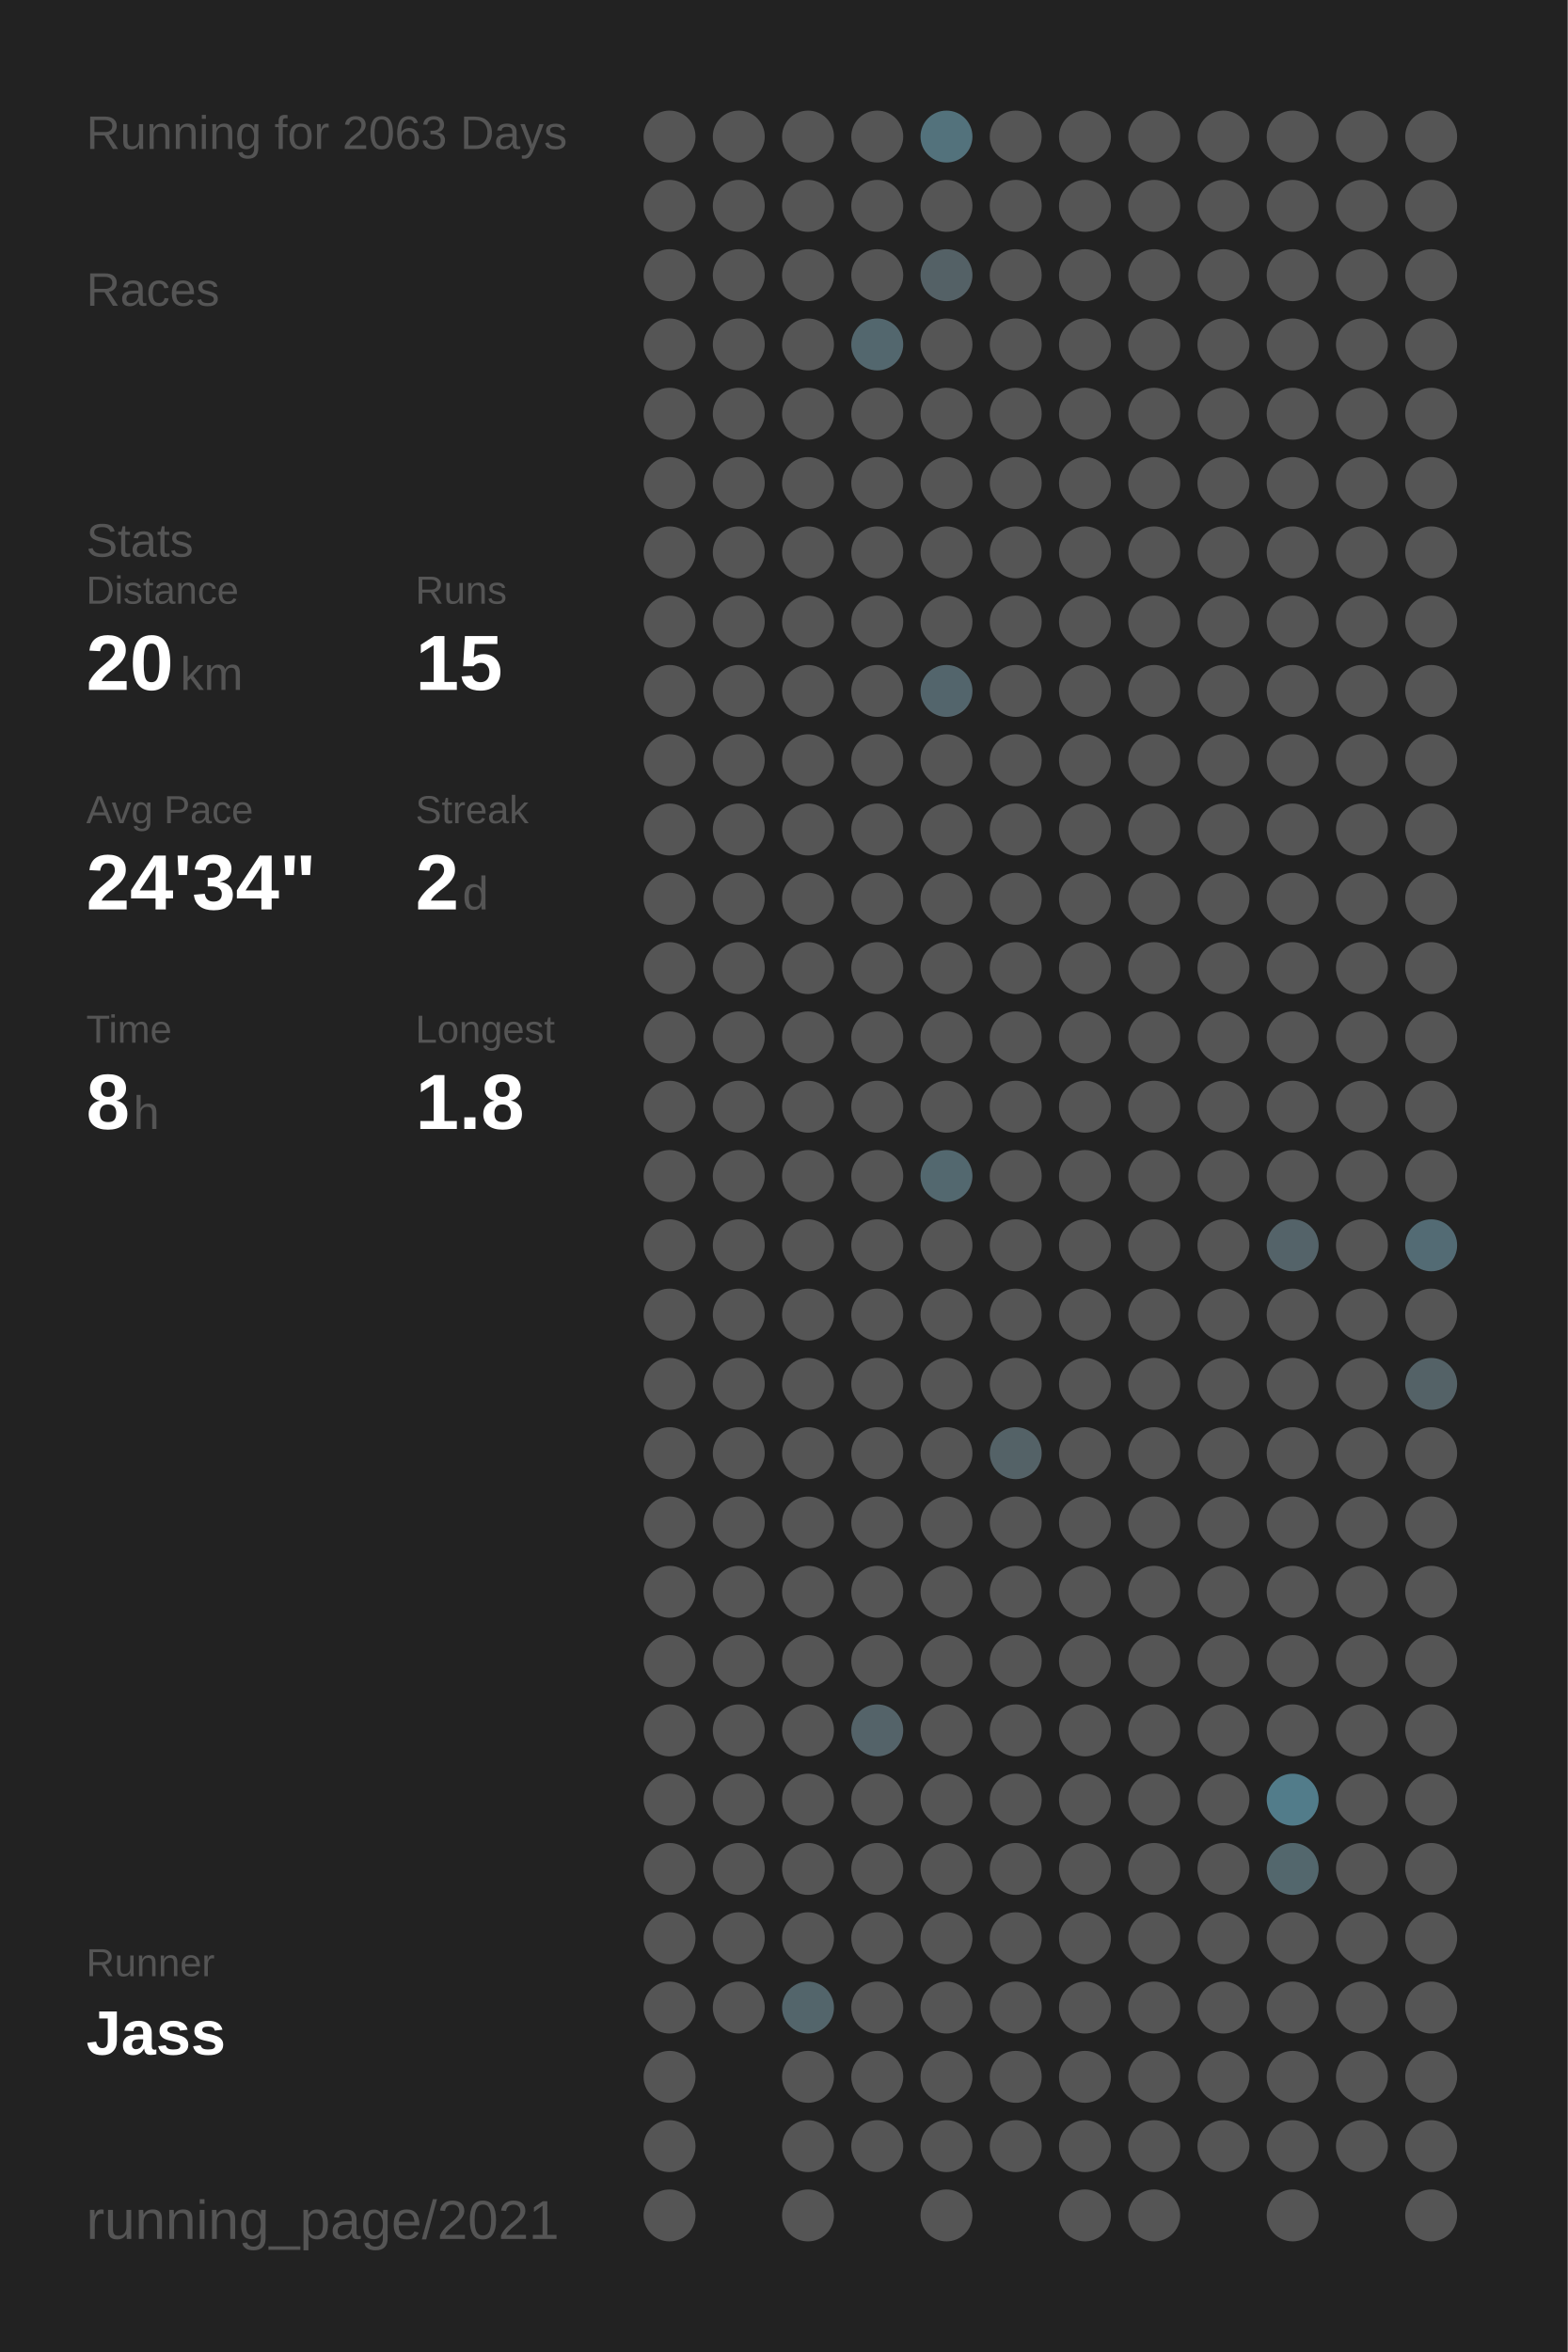
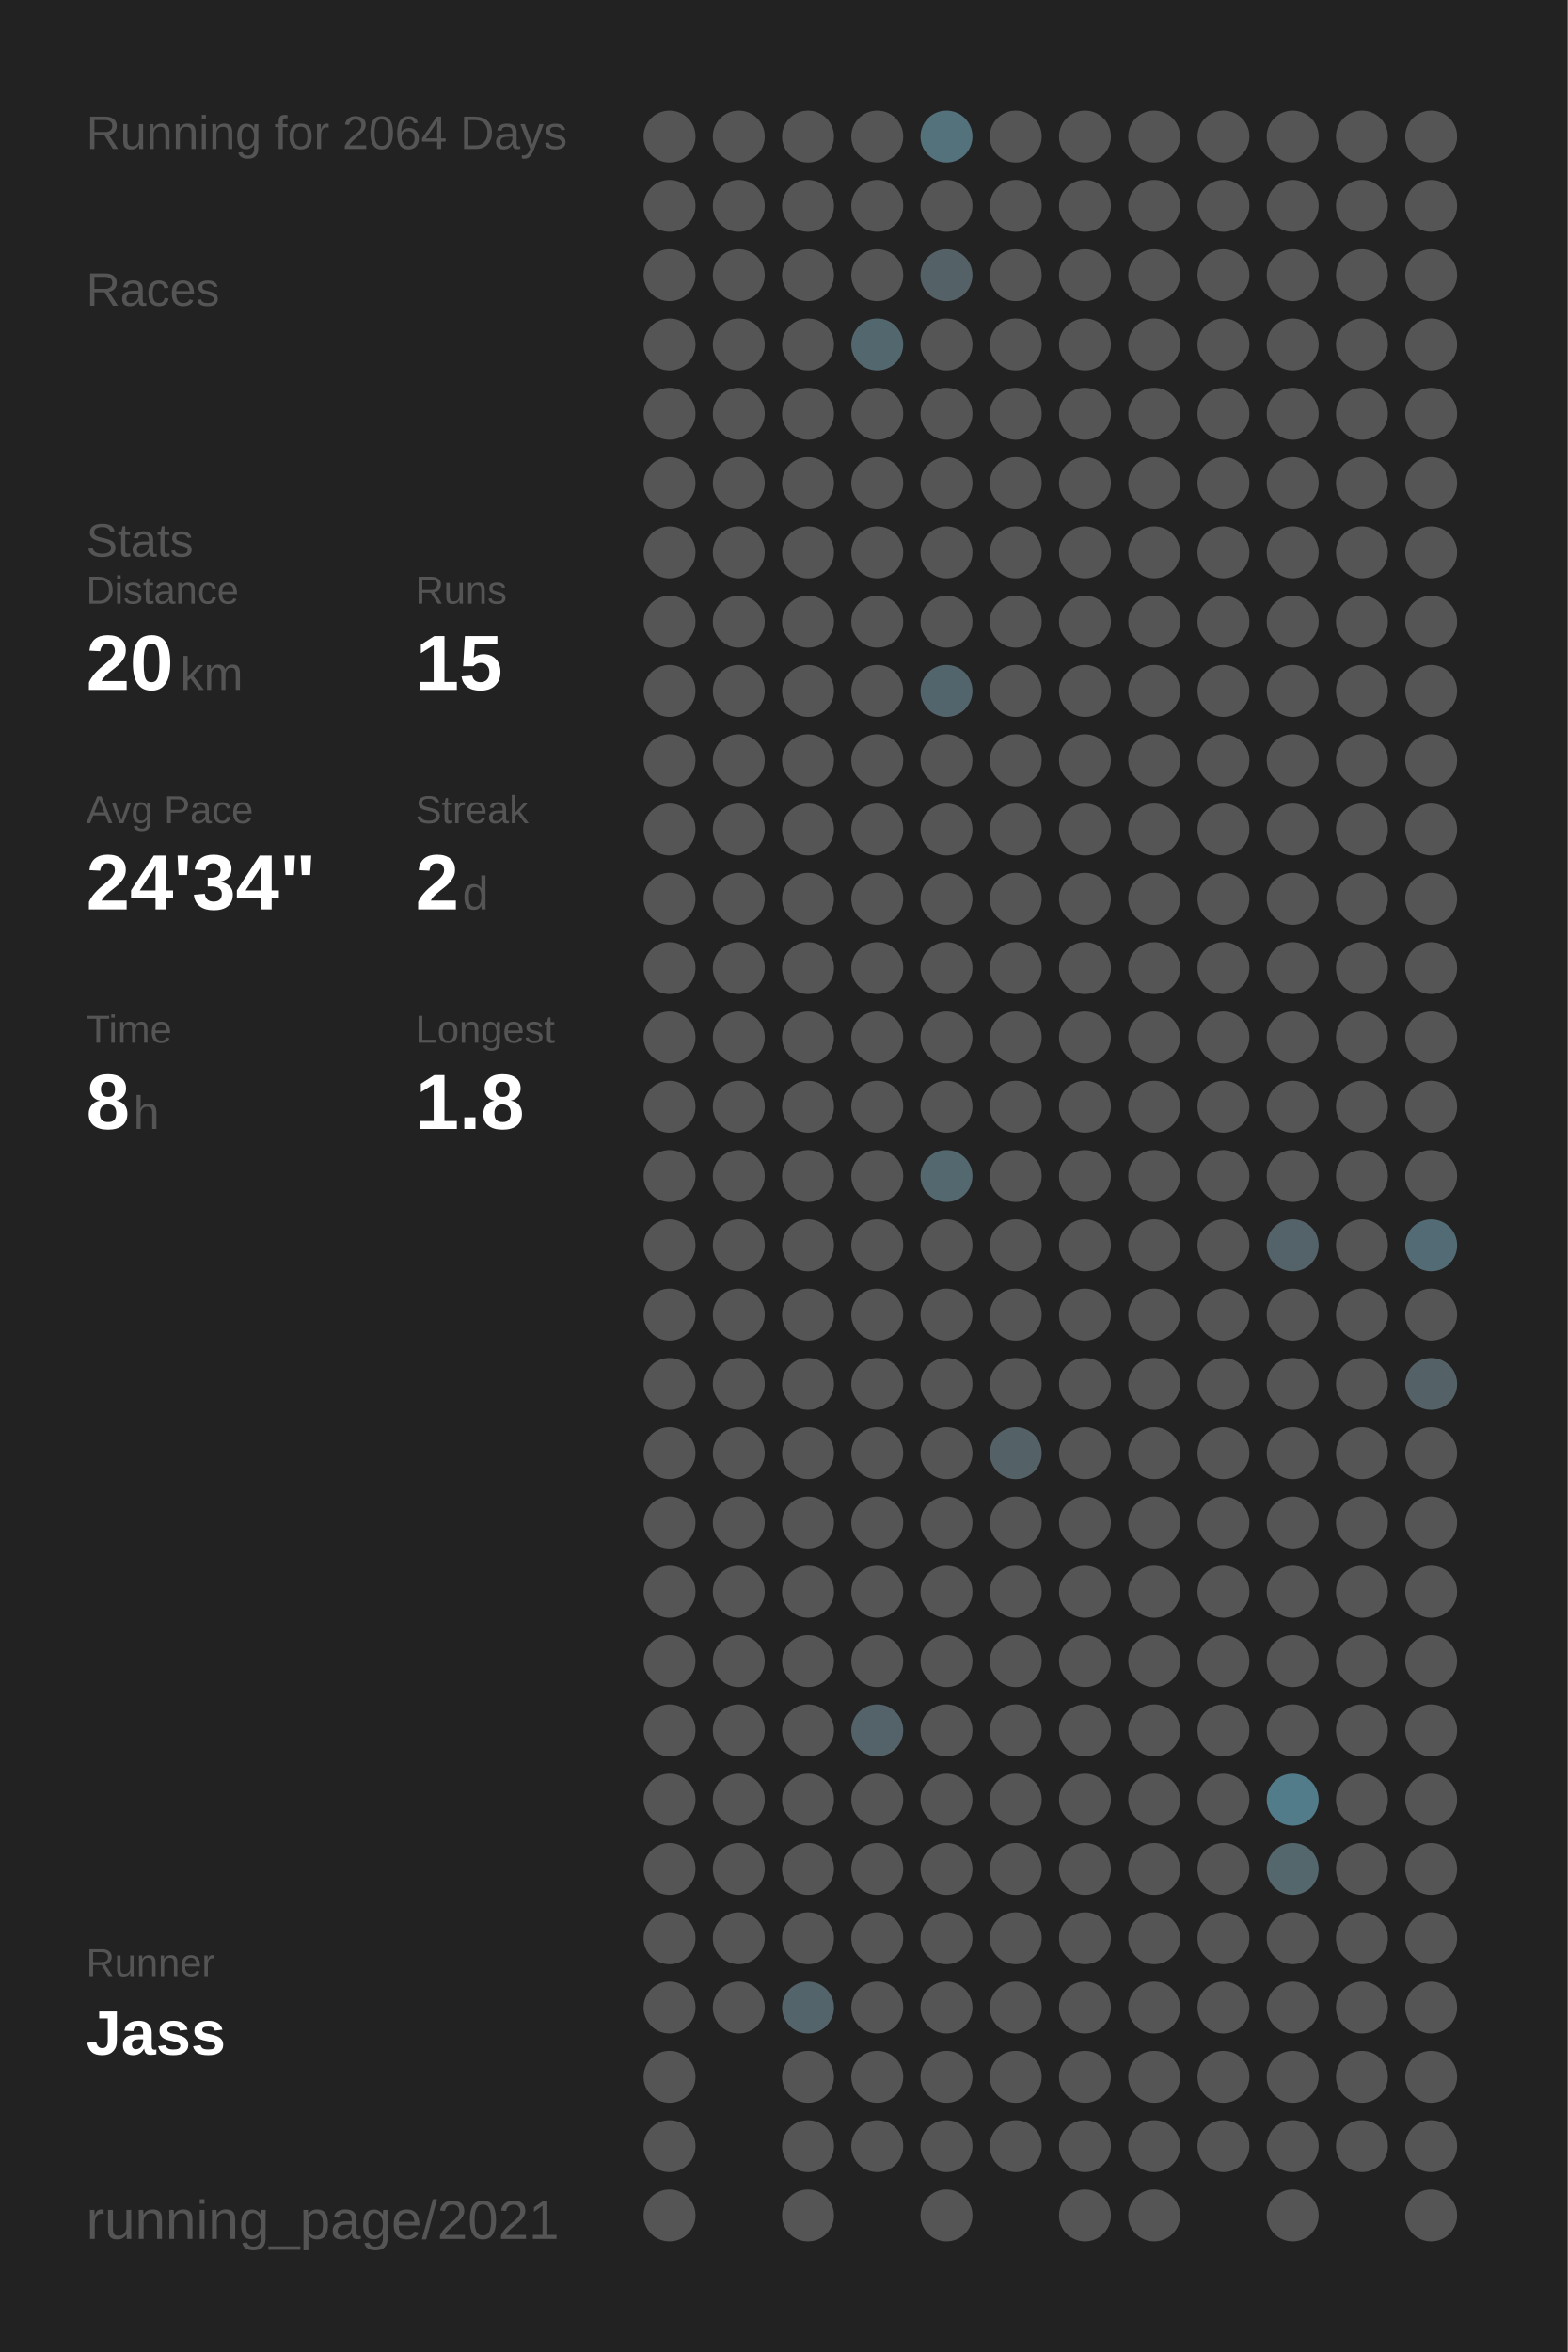
<svg xmlns="http://www.w3.org/2000/svg" baseProfile="full" height="300mm" version="1.1" viewBox="0,0,200,300" width="200mm">
  <defs />
  <rect fill="#222222" height="300" width="200" x="0" y="0" />
-   <text fill="#555555" style="font-size:6px; font-family:Arial;" x="11" y="19">Running for 2063 Days</text>
+   <text fill="#555555" style="font-size:6px; font-family:Arial;" x="11" y="19">Running for 2064 Days</text>
  <text fill="#555555" style="font-size:6px; font-family:Arial;" x="11" y="39">Races</text>
  <text fill="#555555" style="font-size:6px; font-family:Arial;" x="11" y="71">Stats</text>
  <text fill="#555555" style="font-size:5px; font-family:Arial;" x="11" y="77">Distance</text>
  <text fill="#FFFFFF" style="font-size:10px; font-family:Arial; font-weight:bold;" x="11" y="88">20</text>
  <text fill="#555555" style="font-size:6px; font-family:Arial;" x="23" y="88">km</text>
  <text fill="#555555" style="font-size:5px; font-family:Arial;" x="53" y="77">Runs</text>
  <text fill="#FFFFFF" style="font-size:10px; font-family:Arial; font-weight:bold;" x="53" y="88">15</text>
  <text fill="#555555" style="font-size:5px; font-family:Arial;" x="11" y="105">Avg Pace</text>
  <text fill="#FFFFFF" style="font-size:10px; font-family:Arial; font-weight:bold;" x="11" y="116">24'34"</text>
  <text fill="#555555" style="font-size:5px; font-family:Arial;" x="53" y="105">Streak</text>
  <text fill="#FFFFFF" style="font-size:10px; font-family:Arial; font-weight:bold;" x="53" y="116">2</text>
  <text fill="#555555" style="font-size:6px; font-family:Arial;" x="59" y="116">d</text>
  <text fill="#555555" style="font-size:5px; font-family:Arial;" x="11" y="133">Time</text>
  <text fill="#FFFFFF" style="font-size:10px; font-family:Arial; font-weight:bold;" x="11" y="144">8</text>
  <text fill="#555555" style="font-size:6px; font-family:Arial;" x="17" y="144">h</text>
  <text fill="#555555" style="font-size:5px; font-family:Arial;" x="53" y="133">Longest</text>
  <text fill="#FFFFFF" style="font-size:10px; font-family:Arial; font-weight:bold;" x="53" y="144">1.8</text>
  <text fill="#555555" style="font-size:5px; font-family:Arial;" x="11" y="252.065">Runner</text>
  <text fill="#FFFFFF" style="font-size:8px; font-family:Arial; font-weight:bold;" x="11" y="262.065">Jass</text>
  <text fill="#555555" style="font-size:7px; font-family:Arial;" x="11" y="285.581">running_page/2021</text>
  <circle cx="85.417" cy="17.419" fill="#555555" r="3.312" />
  <circle cx="85.417" cy="26.258" fill="#555555" r="3.312" />
  <circle cx="85.417" cy="35.097" fill="#555555" r="3.312" />
  <circle cx="85.417" cy="43.935" fill="#555555" r="3.312" />
  <circle cx="85.417" cy="52.774" fill="#555555" r="3.312" />
  <circle cx="85.417" cy="61.613" fill="#555555" r="3.312" />
  <circle cx="85.417" cy="70.452" fill="#555555" r="3.312" />
  <circle cx="85.417" cy="79.29" fill="#555555" r="3.312" />
  <circle cx="85.417" cy="88.129" fill="#555555" r="3.312" />
  <circle cx="85.417" cy="96.968" fill="#555555" r="3.312" />
  <circle cx="85.417" cy="105.806" fill="#555555" r="3.312" />
  <circle cx="85.417" cy="114.645" fill="#555555" r="3.312" />
  <circle cx="85.417" cy="123.484" fill="#555555" r="3.312" />
  <circle cx="85.417" cy="132.323" fill="#555555" r="3.312" />
  <circle cx="85.417" cy="141.161" fill="#555555" r="3.312" />
  <circle cx="85.417" cy="150" fill="#555555" r="3.312" />
  <circle cx="85.417" cy="158.839" fill="#555555" r="3.312" />
  <circle cx="85.417" cy="167.677" fill="#555555" r="3.312" />
  <circle cx="85.417" cy="176.516" fill="#555555" r="3.312" />
  <circle cx="85.417" cy="185.355" fill="#555555" r="3.312" />
  <circle cx="85.417" cy="194.194" fill="#555555" r="3.312" />
  <circle cx="85.417" cy="203.032" fill="#555555" r="3.312" />
  <circle cx="85.417" cy="211.871" fill="#555555" r="3.312" />
  <circle cx="85.417" cy="220.71" fill="#555555" r="3.312" />
  <circle cx="85.417" cy="229.548" fill="#555555" r="3.312" />
  <circle cx="85.417" cy="238.387" fill="#555555" r="3.312" />
  <circle cx="85.417" cy="247.226" fill="#555555" r="3.312" />
  <circle cx="85.417" cy="256.065" fill="#555555" r="3.312" />
  <circle cx="85.417" cy="264.903" fill="#555555" r="3.312" />
  <circle cx="85.417" cy="273.742" fill="#555555" r="3.312" />
  <circle cx="85.417" cy="282.581" fill="#555555" r="3.312" />
  <circle cx="94.25" cy="17.419" fill="#555555" r="3.312" />
  <circle cx="94.25" cy="26.258" fill="#555555" r="3.312" />
  <circle cx="94.25" cy="35.097" fill="#555555" r="3.312" />
  <circle cx="94.25" cy="43.935" fill="#555555" r="3.312" />
  <circle cx="94.25" cy="52.774" fill="#555555" r="3.312" />
  <circle cx="94.25" cy="61.613" fill="#555555" r="3.312" />
  <circle cx="94.25" cy="70.452" fill="#555555" r="3.312" />
  <circle cx="94.25" cy="79.29" fill="#555555" r="3.312" />
  <circle cx="94.25" cy="88.129" fill="#555555" r="3.312" />
  <circle cx="94.25" cy="96.968" fill="#555555" r="3.312" />
  <circle cx="94.25" cy="105.806" fill="#555555" r="3.312" />
  <circle cx="94.25" cy="114.645" fill="#555555" r="3.312" />
  <circle cx="94.25" cy="123.484" fill="#555555" r="3.312" />
  <circle cx="94.25" cy="132.323" fill="#555555" r="3.312" />
  <circle cx="94.25" cy="141.161" fill="#555555" r="3.312" />
  <circle cx="94.25" cy="150" fill="#555555" r="3.312" />
  <circle cx="94.25" cy="158.839" fill="#555555" r="3.312" />
  <circle cx="94.25" cy="167.677" fill="#555555" r="3.312" />
  <circle cx="94.25" cy="176.516" fill="#555555" r="3.312" />
  <circle cx="94.25" cy="185.355" fill="#555555" r="3.312" />
  <circle cx="94.25" cy="194.194" fill="#555555" r="3.312" />
  <circle cx="94.25" cy="203.032" fill="#555555" r="3.312" />
  <circle cx="94.25" cy="211.871" fill="#555555" r="3.312" />
  <circle cx="94.25" cy="220.71" fill="#555555" r="3.312" />
  <circle cx="94.25" cy="229.548" fill="#555555" r="3.312" />
  <circle cx="94.25" cy="238.387" fill="#555555" r="3.312" />
  <circle cx="94.25" cy="247.226" fill="#555555" r="3.312" />
  <circle cx="94.25" cy="256.065" fill="#555555" r="3.312" />
  <circle cx="103.083" cy="17.419" fill="#555555" r="3.312" />
  <circle cx="103.083" cy="26.258" fill="#555555" r="3.312" />
  <circle cx="103.083" cy="35.097" fill="#555555" r="3.312" />
  <circle cx="103.083" cy="43.935" fill="#555555" r="3.312" />
  <circle cx="103.083" cy="52.774" fill="#555555" r="3.312" />
  <circle cx="103.083" cy="61.613" fill="#555555" r="3.312" />
  <circle cx="103.083" cy="70.452" fill="#555555" r="3.312" />
  <circle cx="103.083" cy="79.29" fill="#555555" r="3.312" />
  <circle cx="103.083" cy="88.129" fill="#555555" r="3.312" />
  <circle cx="103.083" cy="96.968" fill="#555555" r="3.312" />
  <circle cx="103.083" cy="105.806" fill="#555555" r="3.312" />
  <circle cx="103.083" cy="114.645" fill="#555555" r="3.312" />
  <circle cx="103.083" cy="123.484" fill="#555555" r="3.312" />
  <circle cx="103.083" cy="132.323" fill="#555555" r="3.312" />
  <circle cx="103.083" cy="141.161" fill="#555555" r="3.312" />
  <circle cx="103.083" cy="150" fill="#555555" r="3.312" />
  <circle cx="103.083" cy="158.839" fill="#555555" r="3.312" />
  <circle cx="103.083" cy="167.677" fill="#555555" r="3.312" />
  <circle cx="103.083" cy="176.516" fill="#555555" r="3.312" />
  <circle cx="103.083" cy="185.355" fill="#555555" r="3.312" />
  <circle cx="103.083" cy="194.194" fill="#555555" r="3.312" />
  <circle cx="103.083" cy="203.032" fill="#555555" r="3.312" />
  <circle cx="103.083" cy="211.871" fill="#555555" r="3.312" />
  <circle cx="103.083" cy="220.71" fill="#555555" r="3.312" />
  <circle cx="103.083" cy="229.548" fill="#555555" r="3.312" />
  <circle cx="103.083" cy="238.387" fill="#555555" r="3.312" />
  <circle cx="103.083" cy="247.226" fill="#555555" r="3.312" />
  <circle cx="103.083" cy="256.065" fill="#53656b" r="3.312" />
  <circle cx="103.083" cy="264.903" fill="#555555" r="3.312" />
  <circle cx="103.083" cy="273.742" fill="#555555" r="3.312" />
  <circle cx="103.083" cy="282.581" fill="#555555" r="3.312" />
  <circle cx="111.917" cy="17.419" fill="#555555" r="3.312" />
  <circle cx="111.917" cy="26.258" fill="#555555" r="3.312" />
  <circle cx="111.917" cy="35.097" fill="#555555" r="3.312" />
  <circle cx="111.917" cy="43.935" fill="#53676e" r="3.312" />
  <circle cx="111.917" cy="52.774" fill="#555555" r="3.312" />
  <circle cx="111.917" cy="61.613" fill="#555555" r="3.312" />
  <circle cx="111.917" cy="70.452" fill="#555555" r="3.312" />
  <circle cx="111.917" cy="79.29" fill="#555555" r="3.312" />
  <circle cx="111.917" cy="88.129" fill="#555555" r="3.312" />
  <circle cx="111.917" cy="96.968" fill="#555555" r="3.312" />
  <circle cx="111.917" cy="105.806" fill="#555555" r="3.312" />
  <circle cx="111.917" cy="114.645" fill="#555555" r="3.312" />
  <circle cx="111.917" cy="123.484" fill="#555555" r="3.312" />
  <circle cx="111.917" cy="132.323" fill="#555555" r="3.312" />
  <circle cx="111.917" cy="141.161" fill="#555555" r="3.312" />
  <circle cx="111.917" cy="150" fill="#555555" r="3.312" />
  <circle cx="111.917" cy="158.839" fill="#555555" r="3.312" />
  <circle cx="111.917" cy="167.677" fill="#555555" r="3.312" />
  <circle cx="111.917" cy="176.516" fill="#555555" r="3.312" />
  <circle cx="111.917" cy="185.355" fill="#555555" r="3.312" />
  <circle cx="111.917" cy="194.194" fill="#555555" r="3.312" />
  <circle cx="111.917" cy="203.032" fill="#555555" r="3.312" />
  <circle cx="111.917" cy="211.871" fill="#555555" r="3.312" />
  <circle cx="111.917" cy="220.71" fill="#546369" r="3.312" />
  <circle cx="111.917" cy="229.548" fill="#555555" r="3.312" />
  <circle cx="111.917" cy="238.387" fill="#555555" r="3.312" />
  <circle cx="111.917" cy="247.226" fill="#555555" r="3.312" />
  <circle cx="111.917" cy="256.065" fill="#555555" r="3.312" />
  <circle cx="111.917" cy="264.903" fill="#555555" r="3.312" />
  <circle cx="111.917" cy="273.742" fill="#555555" r="3.312" />
  <circle cx="120.75" cy="17.419" fill="#53727c" r="3.312" />
  <circle cx="120.75" cy="26.258" fill="#555555" r="3.312" />
  <circle cx="120.75" cy="35.097" fill="#546166" r="3.312" />
  <circle cx="120.75" cy="43.935" fill="#555555" r="3.312" />
  <circle cx="120.75" cy="52.774" fill="#555555" r="3.312" />
  <circle cx="120.75" cy="61.613" fill="#555555" r="3.312" />
  <circle cx="120.75" cy="70.452" fill="#555555" r="3.312" />
  <circle cx="120.75" cy="79.29" fill="#555555" r="3.312" />
  <circle cx="120.75" cy="88.129" fill="#53656c" r="3.312" />
  <circle cx="120.75" cy="96.968" fill="#555555" r="3.312" />
  <circle cx="120.75" cy="105.806" fill="#555555" r="3.312" />
  <circle cx="120.75" cy="114.645" fill="#555555" r="3.312" />
  <circle cx="120.75" cy="123.484" fill="#555555" r="3.312" />
  <circle cx="120.75" cy="132.323" fill="#555555" r="3.312" />
  <circle cx="120.75" cy="141.161" fill="#555555" r="3.312" />
  <circle cx="120.75" cy="150" fill="#53686f" r="3.312" />
  <circle cx="120.75" cy="158.839" fill="#555555" r="3.312" />
  <circle cx="120.75" cy="167.677" fill="#555555" r="3.312" />
  <circle cx="120.75" cy="176.516" fill="#555555" r="3.312" />
  <circle cx="120.75" cy="185.355" fill="#555555" r="3.312" />
  <circle cx="120.75" cy="194.194" fill="#555555" r="3.312" />
  <circle cx="120.75" cy="203.032" fill="#555555" r="3.312" />
  <circle cx="120.75" cy="211.871" fill="#555555" r="3.312" />
  <circle cx="120.75" cy="220.71" fill="#555555" r="3.312" />
  <circle cx="120.75" cy="229.548" fill="#555555" r="3.312" />
  <circle cx="120.75" cy="238.387" fill="#555555" r="3.312" />
  <circle cx="120.75" cy="247.226" fill="#555555" r="3.312" />
  <circle cx="120.75" cy="256.065" fill="#555555" r="3.312" />
  <circle cx="120.75" cy="264.903" fill="#555555" r="3.312" />
  <circle cx="120.75" cy="273.742" fill="#555555" r="3.312" />
  <circle cx="120.75" cy="282.581" fill="#555555" r="3.312" />
  <circle cx="129.583" cy="17.419" fill="#555555" r="3.312" />
  <circle cx="129.583" cy="26.258" fill="#555555" r="3.312" />
  <circle cx="129.583" cy="35.097" fill="#555555" r="3.312" />
  <circle cx="129.583" cy="43.935" fill="#555555" r="3.312" />
  <circle cx="129.583" cy="52.774" fill="#555555" r="3.312" />
  <circle cx="129.583" cy="61.613" fill="#555555" r="3.312" />
  <circle cx="129.583" cy="70.452" fill="#555555" r="3.312" />
  <circle cx="129.583" cy="79.29" fill="#555555" r="3.312" />
  <circle cx="129.583" cy="88.129" fill="#555555" r="3.312" />
  <circle cx="129.583" cy="96.968" fill="#555555" r="3.312" />
  <circle cx="129.583" cy="105.806" fill="#555555" r="3.312" />
  <circle cx="129.583" cy="114.645" fill="#555555" r="3.312" />
  <circle cx="129.583" cy="123.484" fill="#555555" r="3.312" />
  <circle cx="129.583" cy="132.323" fill="#555555" r="3.312" />
  <circle cx="129.583" cy="141.161" fill="#555555" r="3.312" />
  <circle cx="129.583" cy="150" fill="#555555" r="3.312" />
  <circle cx="129.583" cy="158.839" fill="#555555" r="3.312" />
  <circle cx="129.583" cy="167.677" fill="#555555" r="3.312" />
  <circle cx="129.583" cy="176.516" fill="#555555" r="3.312" />
  <circle cx="129.583" cy="185.355" fill="#546267" r="3.312" />
  <circle cx="129.583" cy="194.194" fill="#555555" r="3.312" />
  <circle cx="129.583" cy="203.032" fill="#555555" r="3.312" />
  <circle cx="129.583" cy="211.871" fill="#555555" r="3.312" />
  <circle cx="129.583" cy="220.71" fill="#555555" r="3.312" />
  <circle cx="129.583" cy="229.548" fill="#555555" r="3.312" />
  <circle cx="129.583" cy="238.387" fill="#555555" r="3.312" />
  <circle cx="129.583" cy="247.226" fill="#555555" r="3.312" />
  <circle cx="129.583" cy="256.065" fill="#555555" r="3.312" />
  <circle cx="129.583" cy="264.903" fill="#555555" r="3.312" />
  <circle cx="129.583" cy="273.742" fill="#555555" r="3.312" />
  <circle cx="138.417" cy="17.419" fill="#555555" r="3.312" />
  <circle cx="138.417" cy="26.258" fill="#555555" r="3.312" />
  <circle cx="138.417" cy="35.097" fill="#555555" r="3.312" />
  <circle cx="138.417" cy="43.935" fill="#555555" r="3.312" />
  <circle cx="138.417" cy="52.774" fill="#555555" r="3.312" />
  <circle cx="138.417" cy="61.613" fill="#555555" r="3.312" />
  <circle cx="138.417" cy="70.452" fill="#555555" r="3.312" />
  <circle cx="138.417" cy="79.29" fill="#555555" r="3.312" />
  <circle cx="138.417" cy="88.129" fill="#555555" r="3.312" />
  <circle cx="138.417" cy="96.968" fill="#555555" r="3.312" />
  <circle cx="138.417" cy="105.806" fill="#555555" r="3.312" />
  <circle cx="138.417" cy="114.645" fill="#555555" r="3.312" />
  <circle cx="138.417" cy="123.484" fill="#555555" r="3.312" />
  <circle cx="138.417" cy="132.323" fill="#555555" r="3.312" />
  <circle cx="138.417" cy="141.161" fill="#555555" r="3.312" />
  <circle cx="138.417" cy="150" fill="#555555" r="3.312" />
  <circle cx="138.417" cy="158.839" fill="#555555" r="3.312" />
  <circle cx="138.417" cy="167.677" fill="#555555" r="3.312" />
  <circle cx="138.417" cy="176.516" fill="#555555" r="3.312" />
  <circle cx="138.417" cy="185.355" fill="#555555" r="3.312" />
  <circle cx="138.417" cy="194.194" fill="#555555" r="3.312" />
  <circle cx="138.417" cy="203.032" fill="#555555" r="3.312" />
  <circle cx="138.417" cy="211.871" fill="#555555" r="3.312" />
  <circle cx="138.417" cy="220.71" fill="#555555" r="3.312" />
  <circle cx="138.417" cy="229.548" fill="#555555" r="3.312" />
  <circle cx="138.417" cy="238.387" fill="#555555" r="3.312" />
  <circle cx="138.417" cy="247.226" fill="#555555" r="3.312" />
  <circle cx="138.417" cy="256.065" fill="#555555" r="3.312" />
  <circle cx="138.417" cy="264.903" fill="#555555" r="3.312" />
  <circle cx="138.417" cy="273.742" fill="#555555" r="3.312" />
  <circle cx="138.417" cy="282.581" fill="#555555" r="3.312" />
  <circle cx="147.25" cy="17.419" fill="#555555" r="3.312" />
  <circle cx="147.25" cy="26.258" fill="#555555" r="3.312" />
  <circle cx="147.25" cy="35.097" fill="#555555" r="3.312" />
  <circle cx="147.25" cy="43.935" fill="#555555" r="3.312" />
  <circle cx="147.25" cy="52.774" fill="#555555" r="3.312" />
  <circle cx="147.25" cy="61.613" fill="#555555" r="3.312" />
  <circle cx="147.25" cy="70.452" fill="#555555" r="3.312" />
  <circle cx="147.25" cy="79.29" fill="#555555" r="3.312" />
  <circle cx="147.25" cy="88.129" fill="#555555" r="3.312" />
  <circle cx="147.25" cy="96.968" fill="#555555" r="3.312" />
  <circle cx="147.25" cy="105.806" fill="#555555" r="3.312" />
  <circle cx="147.25" cy="114.645" fill="#555555" r="3.312" />
  <circle cx="147.25" cy="123.484" fill="#555555" r="3.312" />
  <circle cx="147.25" cy="132.323" fill="#555555" r="3.312" />
  <circle cx="147.25" cy="141.161" fill="#555555" r="3.312" />
  <circle cx="147.25" cy="150" fill="#555555" r="3.312" />
  <circle cx="147.25" cy="158.839" fill="#555555" r="3.312" />
  <circle cx="147.25" cy="167.677" fill="#555555" r="3.312" />
  <circle cx="147.25" cy="176.516" fill="#555555" r="3.312" />
  <circle cx="147.25" cy="185.355" fill="#555555" r="3.312" />
  <circle cx="147.25" cy="194.194" fill="#555555" r="3.312" />
  <circle cx="147.25" cy="203.032" fill="#555555" r="3.312" />
  <circle cx="147.25" cy="211.871" fill="#555555" r="3.312" />
  <circle cx="147.25" cy="220.71" fill="#555555" r="3.312" />
  <circle cx="147.25" cy="229.548" fill="#555555" r="3.312" />
  <circle cx="147.25" cy="238.387" fill="#555555" r="3.312" />
  <circle cx="147.25" cy="247.226" fill="#555555" r="3.312" />
  <circle cx="147.25" cy="256.065" fill="#555555" r="3.312" />
  <circle cx="147.25" cy="264.903" fill="#555555" r="3.312" />
  <circle cx="147.25" cy="273.742" fill="#555555" r="3.312" />
  <circle cx="147.25" cy="282.581" fill="#555555" r="3.312" />
  <circle cx="156.083" cy="17.419" fill="#555555" r="3.312" />
  <circle cx="156.083" cy="26.258" fill="#555555" r="3.312" />
  <circle cx="156.083" cy="35.097" fill="#555555" r="3.312" />
  <circle cx="156.083" cy="43.935" fill="#555555" r="3.312" />
  <circle cx="156.083" cy="52.774" fill="#555555" r="3.312" />
  <circle cx="156.083" cy="61.613" fill="#555555" r="3.312" />
  <circle cx="156.083" cy="70.452" fill="#555555" r="3.312" />
  <circle cx="156.083" cy="79.29" fill="#555555" r="3.312" />
  <circle cx="156.083" cy="88.129" fill="#555555" r="3.312" />
  <circle cx="156.083" cy="96.968" fill="#555555" r="3.312" />
  <circle cx="156.083" cy="105.806" fill="#555555" r="3.312" />
  <circle cx="156.083" cy="114.645" fill="#555555" r="3.312" />
  <circle cx="156.083" cy="123.484" fill="#555555" r="3.312" />
  <circle cx="156.083" cy="132.323" fill="#555555" r="3.312" />
  <circle cx="156.083" cy="141.161" fill="#555555" r="3.312" />
  <circle cx="156.083" cy="150" fill="#555555" r="3.312" />
  <circle cx="156.083" cy="158.839" fill="#555555" r="3.312" />
  <circle cx="156.083" cy="167.677" fill="#555555" r="3.312" />
  <circle cx="156.083" cy="176.516" fill="#555555" r="3.312" />
  <circle cx="156.083" cy="185.355" fill="#555555" r="3.312" />
  <circle cx="156.083" cy="194.194" fill="#555555" r="3.312" />
  <circle cx="156.083" cy="203.032" fill="#555555" r="3.312" />
  <circle cx="156.083" cy="211.871" fill="#555555" r="3.312" />
  <circle cx="156.083" cy="220.71" fill="#555555" r="3.312" />
  <circle cx="156.083" cy="229.548" fill="#555555" r="3.312" />
  <circle cx="156.083" cy="238.387" fill="#555555" r="3.312" />
  <circle cx="156.083" cy="247.226" fill="#555555" r="3.312" />
  <circle cx="156.083" cy="256.065" fill="#555555" r="3.312" />
  <circle cx="156.083" cy="264.903" fill="#555555" r="3.312" />
  <circle cx="156.083" cy="273.742" fill="#555555" r="3.312" />
  <circle cx="164.917" cy="17.419" fill="#555555" r="3.312" />
  <circle cx="164.917" cy="26.258" fill="#555555" r="3.312" />
  <circle cx="164.917" cy="35.097" fill="#555555" r="3.312" />
  <circle cx="164.917" cy="43.935" fill="#555555" r="3.312" />
  <circle cx="164.917" cy="52.774" fill="#555555" r="3.312" />
  <circle cx="164.917" cy="61.613" fill="#555555" r="3.312" />
  <circle cx="164.917" cy="70.452" fill="#555555" r="3.312" />
  <circle cx="164.917" cy="79.29" fill="#555555" r="3.312" />
  <circle cx="164.917" cy="88.129" fill="#555555" r="3.312" />
  <circle cx="164.917" cy="96.968" fill="#555555" r="3.312" />
  <circle cx="164.917" cy="105.806" fill="#555555" r="3.312" />
  <circle cx="164.917" cy="114.645" fill="#555555" r="3.312" />
  <circle cx="164.917" cy="123.484" fill="#555555" r="3.312" />
  <circle cx="164.917" cy="132.323" fill="#555555" r="3.312" />
  <circle cx="164.917" cy="141.161" fill="#555555" r="3.312" />
  <circle cx="164.917" cy="150" fill="#555555" r="3.312" />
  <circle cx="164.917" cy="158.839" fill="#546369" r="3.312" />
  <circle cx="164.917" cy="167.677" fill="#555555" r="3.312" />
  <circle cx="164.917" cy="176.516" fill="#555555" r="3.312" />
  <circle cx="164.917" cy="185.355" fill="#555555" r="3.312" />
  <circle cx="164.917" cy="194.194" fill="#555555" r="3.312" />
  <circle cx="164.917" cy="203.032" fill="#555555" r="3.312" />
  <circle cx="164.917" cy="211.871" fill="#555555" r="3.312" />
  <circle cx="164.917" cy="220.71" fill="#555555" r="3.312" />
  <circle cx="164.917" cy="229.548" fill="#527c8a" r="3.312" />
  <circle cx="164.917" cy="238.387" fill="#53676d" r="3.312" />
  <circle cx="164.917" cy="247.226" fill="#555555" r="3.312" />
  <circle cx="164.917" cy="256.065" fill="#555555" r="3.312" />
  <circle cx="164.917" cy="264.903" fill="#555555" r="3.312" />
  <circle cx="164.917" cy="273.742" fill="#555555" r="3.312" />
  <circle cx="164.917" cy="282.581" fill="#555555" r="3.312" />
  <circle cx="173.75" cy="17.419" fill="#555555" r="3.312" />
  <circle cx="173.75" cy="26.258" fill="#555555" r="3.312" />
  <circle cx="173.75" cy="35.097" fill="#555555" r="3.312" />
  <circle cx="173.75" cy="43.935" fill="#555555" r="3.312" />
  <circle cx="173.75" cy="52.774" fill="#555555" r="3.312" />
  <circle cx="173.75" cy="61.613" fill="#555555" r="3.312" />
  <circle cx="173.75" cy="70.452" fill="#555555" r="3.312" />
  <circle cx="173.75" cy="79.29" fill="#555555" r="3.312" />
  <circle cx="173.75" cy="88.129" fill="#555555" r="3.312" />
  <circle cx="173.75" cy="96.968" fill="#555555" r="3.312" />
  <circle cx="173.75" cy="105.806" fill="#555555" r="3.312" />
  <circle cx="173.75" cy="114.645" fill="#555555" r="3.312" />
  <circle cx="173.75" cy="123.484" fill="#555555" r="3.312" />
  <circle cx="173.75" cy="132.323" fill="#555555" r="3.312" />
  <circle cx="173.75" cy="141.161" fill="#555555" r="3.312" />
  <circle cx="173.75" cy="150" fill="#555555" r="3.312" />
  <circle cx="173.75" cy="158.839" fill="#555555" r="3.312" />
  <circle cx="173.75" cy="167.677" fill="#555555" r="3.312" />
  <circle cx="173.75" cy="176.516" fill="#555555" r="3.312" />
  <circle cx="173.75" cy="185.355" fill="#555555" r="3.312" />
  <circle cx="173.75" cy="194.194" fill="#555555" r="3.312" />
  <circle cx="173.75" cy="203.032" fill="#555555" r="3.312" />
  <circle cx="173.75" cy="211.871" fill="#555555" r="3.312" />
  <circle cx="173.75" cy="220.71" fill="#555555" r="3.312" />
  <circle cx="173.75" cy="229.548" fill="#555555" r="3.312" />
  <circle cx="173.75" cy="238.387" fill="#555555" r="3.312" />
  <circle cx="173.75" cy="247.226" fill="#555555" r="3.312" />
  <circle cx="173.75" cy="256.065" fill="#555555" r="3.312" />
  <circle cx="173.75" cy="264.903" fill="#555555" r="3.312" />
  <circle cx="173.75" cy="273.742" fill="#555555" r="3.312" />
  <circle cx="182.583" cy="17.419" fill="#555555" r="3.312" />
  <circle cx="182.583" cy="26.258" fill="#555555" r="3.312" />
  <circle cx="182.583" cy="35.097" fill="#555555" r="3.312" />
  <circle cx="182.583" cy="43.935" fill="#555555" r="3.312" />
  <circle cx="182.583" cy="52.774" fill="#555555" r="3.312" />
  <circle cx="182.583" cy="61.613" fill="#555555" r="3.312" />
  <circle cx="182.583" cy="70.452" fill="#555555" r="3.312" />
  <circle cx="182.583" cy="79.29" fill="#555555" r="3.312" />
  <circle cx="182.583" cy="88.129" fill="#555555" r="3.312" />
  <circle cx="182.583" cy="96.968" fill="#555555" r="3.312" />
  <circle cx="182.583" cy="105.806" fill="#555555" r="3.312" />
  <circle cx="182.583" cy="114.645" fill="#555555" r="3.312" />
  <circle cx="182.583" cy="123.484" fill="#555555" r="3.312" />
  <circle cx="182.583" cy="132.323" fill="#555555" r="3.312" />
  <circle cx="182.583" cy="141.161" fill="#555555" r="3.312" />
  <circle cx="182.583" cy="150" fill="#555555" r="3.312" />
  <circle cx="182.583" cy="158.839" fill="#536b74" r="3.312" />
  <circle cx="182.583" cy="167.677" fill="#555555" r="3.312" />
  <circle cx="182.583" cy="176.516" fill="#546267" r="3.312" />
  <circle cx="182.583" cy="185.355" fill="#555555" r="3.312" />
  <circle cx="182.583" cy="194.194" fill="#555555" r="3.312" />
  <circle cx="182.583" cy="203.032" fill="#555555" r="3.312" />
  <circle cx="182.583" cy="211.871" fill="#555555" r="3.312" />
  <circle cx="182.583" cy="220.71" fill="#555555" r="3.312" />
  <circle cx="182.583" cy="229.548" fill="#555555" r="3.312" />
  <circle cx="182.583" cy="238.387" fill="#555555" r="3.312" />
  <circle cx="182.583" cy="247.226" fill="#555555" r="3.312" />
  <circle cx="182.583" cy="256.065" fill="#555555" r="3.312" />
  <circle cx="182.583" cy="264.903" fill="#555555" r="3.312" />
  <circle cx="182.583" cy="273.742" fill="#555555" r="3.312" />
  <circle cx="182.583" cy="282.581" fill="#555555" r="3.312" />
</svg>
